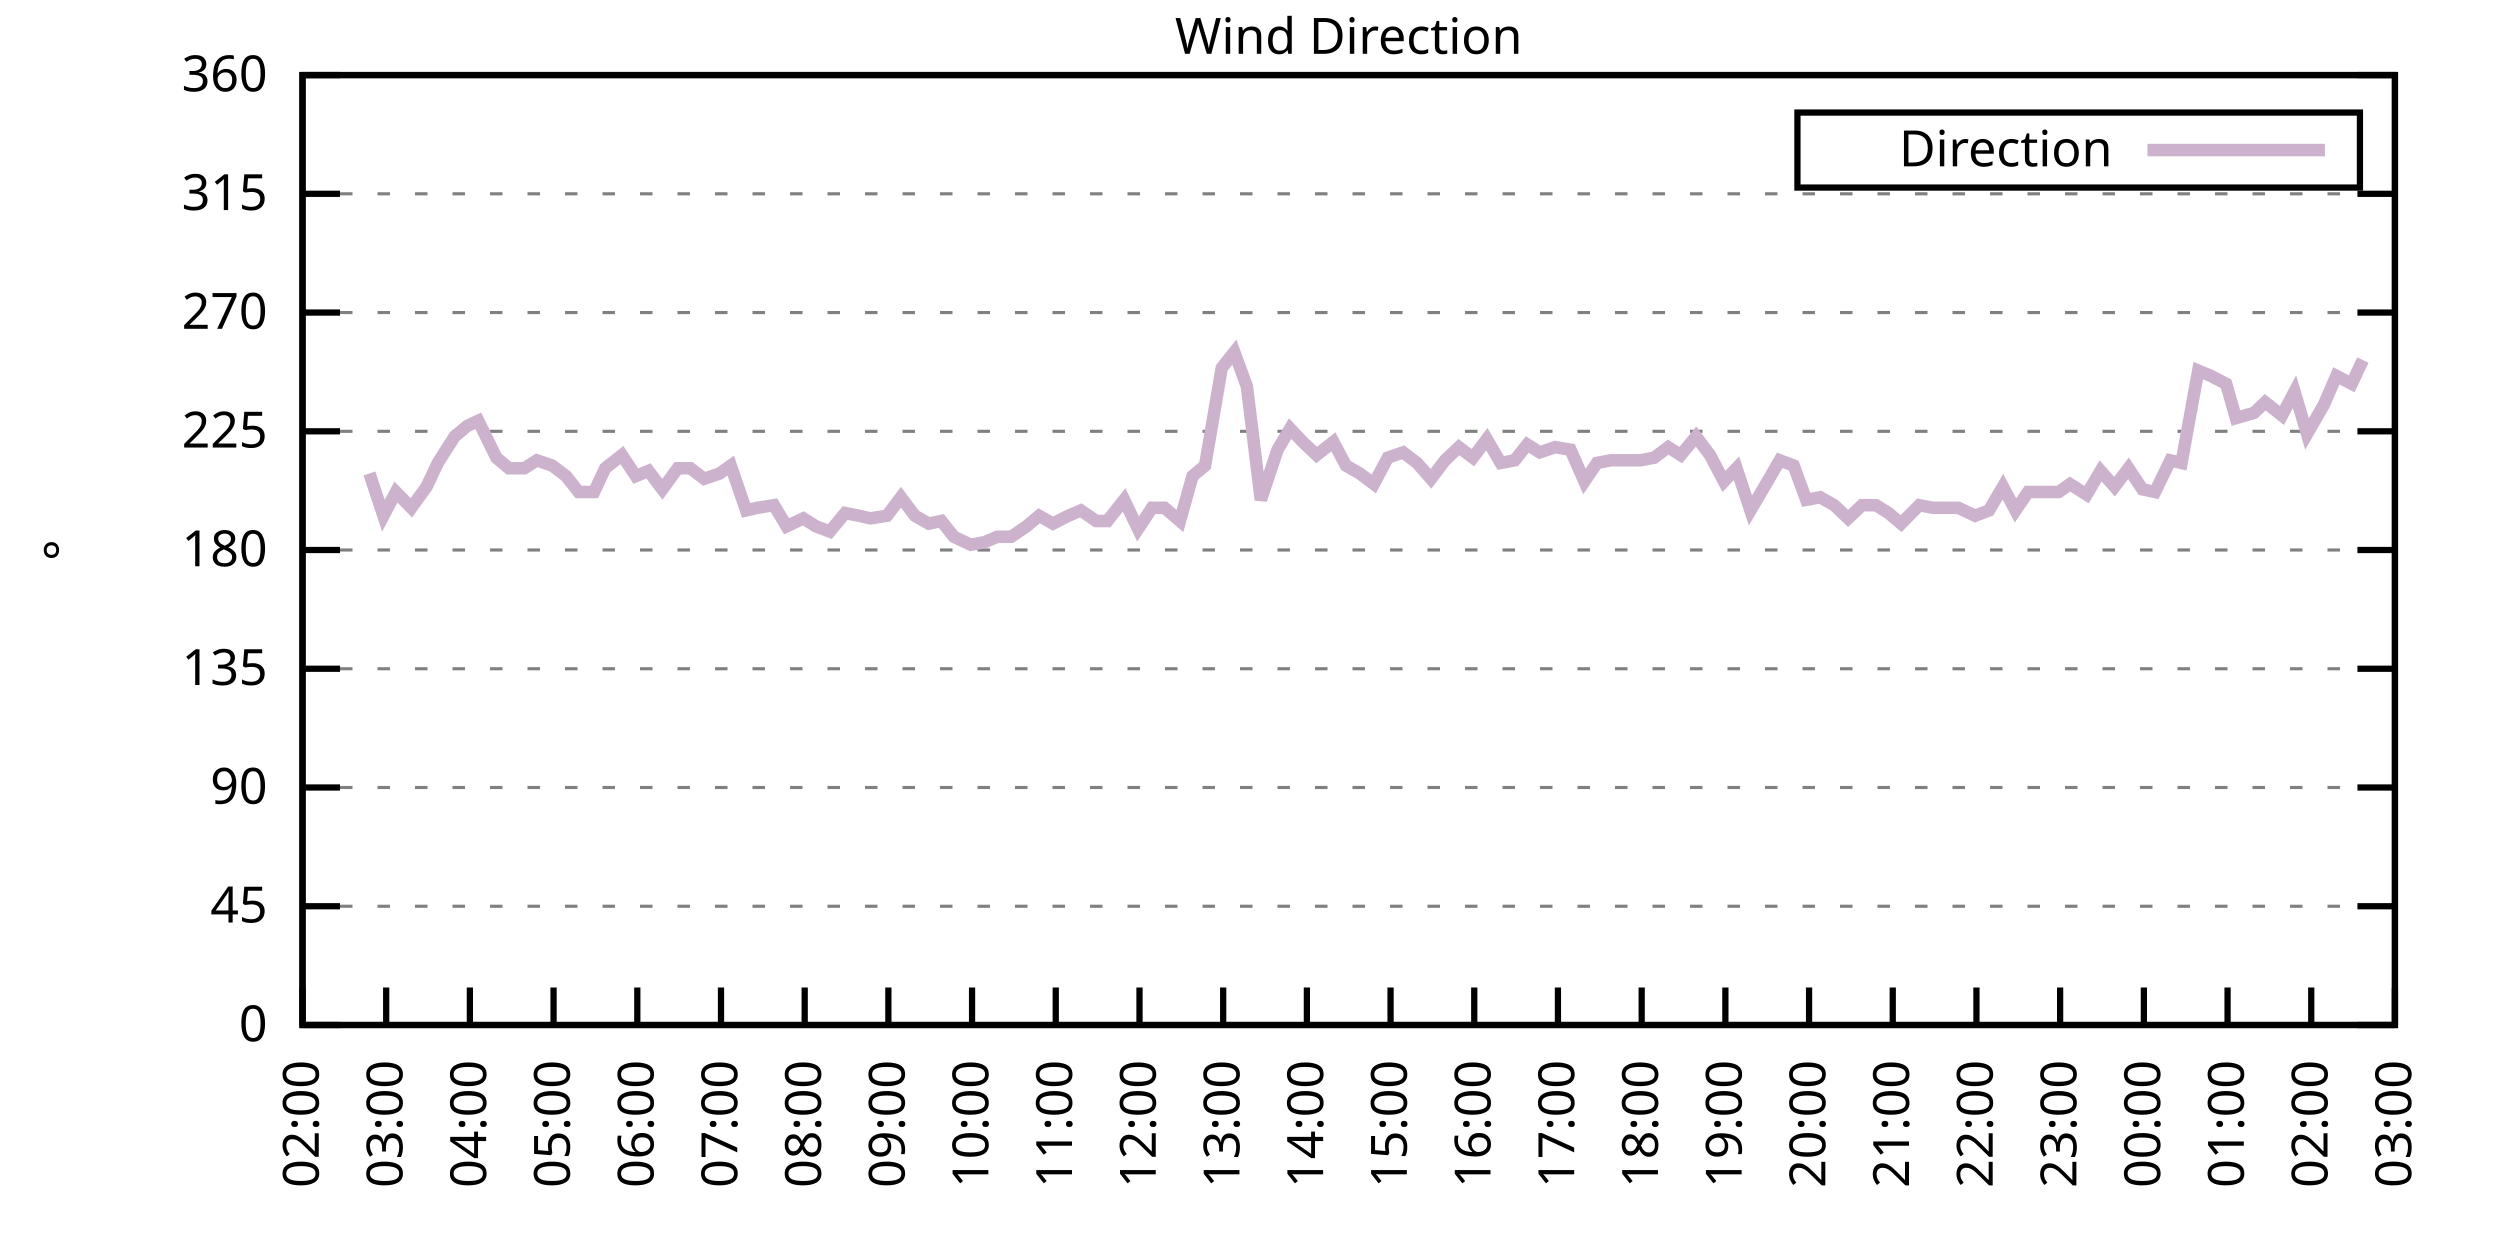
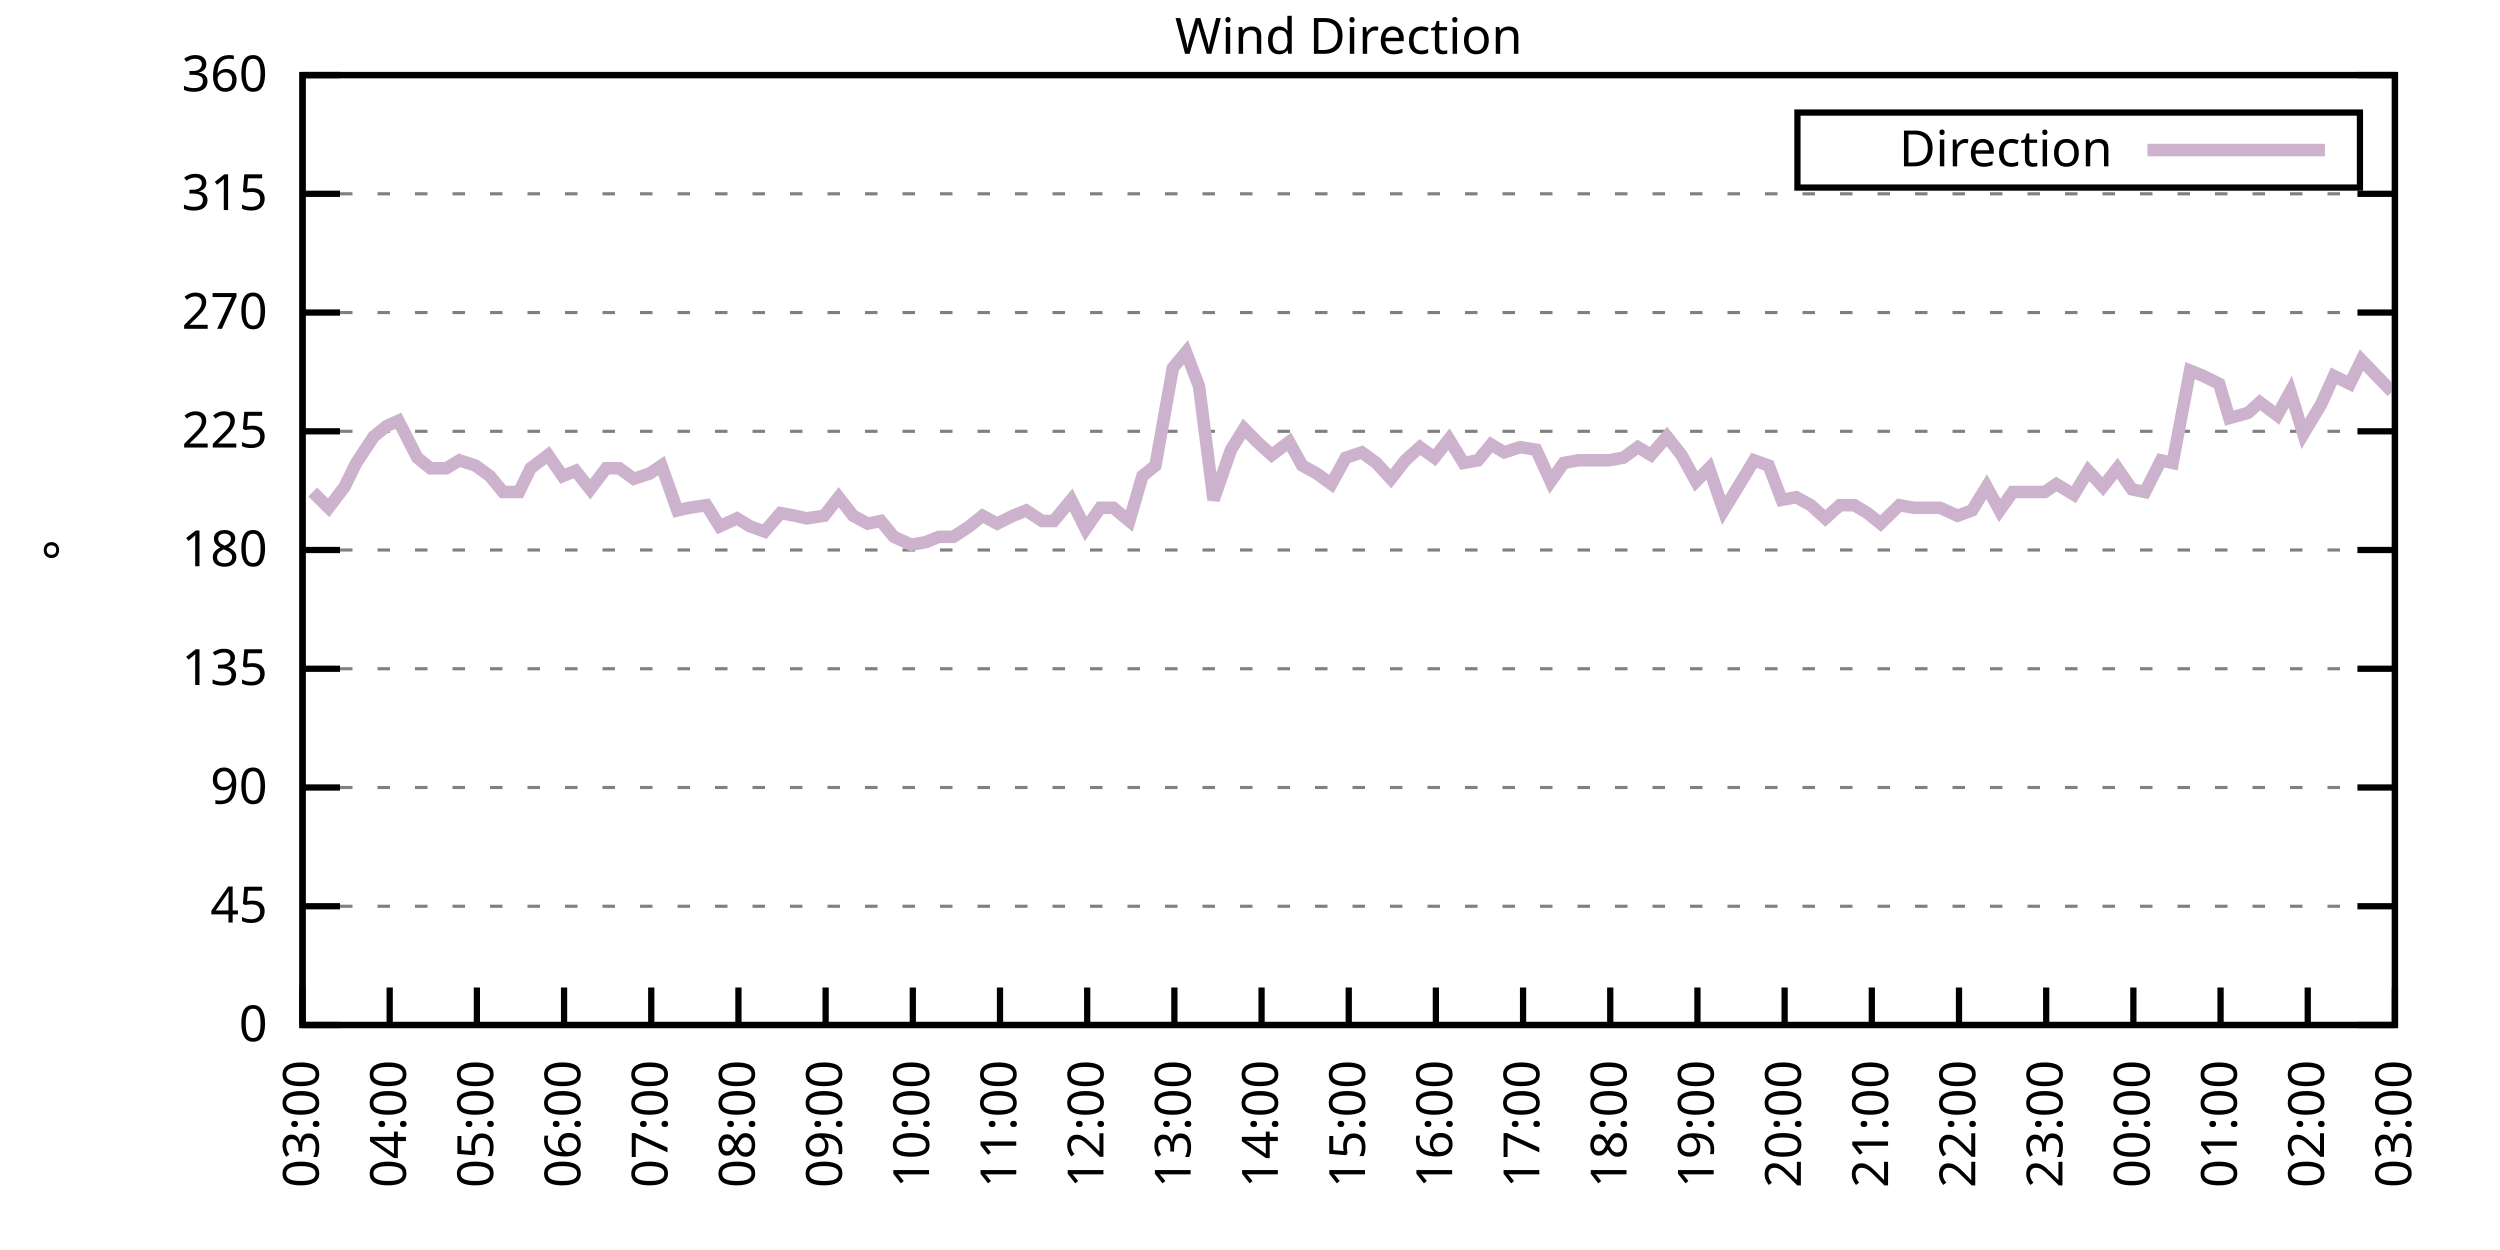
<svg xmlns="http://www.w3.org/2000/svg" xmlns:xlink="http://www.w3.org/1999/xlink" width="400" height="200" viewBox="0 0 400 200">
  <g id="gnuplot_canvas">
    <rect x="0" y="0" width="400" height="200" fill="none" />
    <defs>
      <circle id="gpDot" r="0.5" stroke-width="0.5" stroke="currentColor" />
      <path id="gpPt0" stroke-width="0.333" stroke="currentColor" d="M-1,0 h2 M0,-1 v2" />
      <path id="gpPt1" stroke-width="0.333" stroke="currentColor" d="M-1,-1 L1,1 M1,-1 L-1,1" />
      <path id="gpPt2" stroke-width="0.333" stroke="currentColor" d="M-1,0 L1,0 M0,-1 L0,1 M-1,-1 L1,1 M-1,1 L1,-1" />
      <rect id="gpPt3" stroke-width="0.333" stroke="currentColor" x="-1" y="-1" width="2" height="2" />
      <rect id="gpPt4" stroke-width="0.333" stroke="currentColor" fill="currentColor" x="-1" y="-1" width="2" height="2" />
      <circle id="gpPt5" stroke-width="0.333" stroke="currentColor" cx="0" cy="0" r="1" />
      <use xlink:href="#gpPt5" id="gpPt6" fill="currentColor" stroke="none" />
      <path id="gpPt7" stroke-width="0.333" stroke="currentColor" d="M0,-1.33 L-1.33,0.67 L1.33,0.67 z" />
      <use xlink:href="#gpPt7" id="gpPt8" fill="currentColor" stroke="none" />
      <use xlink:href="#gpPt7" id="gpPt9" stroke="currentColor" transform="rotate(180)" />
      <use xlink:href="#gpPt9" id="gpPt10" fill="currentColor" stroke="none" />
      <use xlink:href="#gpPt3" id="gpPt11" stroke="currentColor" transform="rotate(45)" />
      <use xlink:href="#gpPt11" id="gpPt12" fill="currentColor" stroke="none" />
      <path id="gpPt13" stroke-width="0.333" stroke="currentColor" d="M0,1.330 L1.265,0.411 L0.782,-1.067 L-0.782,-1.076 L-1.265,0.411 z" />
      <use xlink:href="#gpPt13" id="gpPt14" fill="currentColor" stroke="none" />
      <filter id="textbox" filterUnits="objectBoundingBox" x="0" y="0" height="1" width="1">
        <feFlood flood-color="white" flood-opacity="1" result="bgnd" />
        <feComposite in="SourceGraphic" in2="bgnd" operator="atop" />
      </filter>
      <filter id="greybox" filterUnits="objectBoundingBox" x="0" y="0" height="1" width="1">
        <feFlood flood-color="lightgrey" flood-opacity="1" result="grey" />
        <feComposite in="SourceGraphic" in2="grey" operator="atop" />
      </filter>
    </defs>
    <g fill="none" color="white" stroke="currentColor" stroke-width="1.00" stroke-linecap="butt" stroke-linejoin="miter">
</g>
    <g fill="none" color="black" stroke="currentColor" stroke-width="1.00" stroke-linecap="butt" stroke-linejoin="miter">
      <g stroke="none" shape-rendering="crispEdges">
        <polygon fill="rgb(255, 255, 255)" points="48.40,164.00 383.18,164.00 383.18,12.02 48.40,12.02 " />
      </g>
    </g>
    <g fill="none" color="black" stroke="currentColor" stroke-width="1.00" stroke-linecap="butt" stroke-linejoin="miter">
</g>
    <g fill="none" color="black" stroke="black" stroke-width="0.50" stroke-linecap="butt" stroke-linejoin="miter">
</g>
    <g fill="none" color="gray" stroke="currentColor" stroke-width="0.50" stroke-linecap="butt" stroke-linejoin="miter">
      <path stroke="gray" stroke-dasharray="2,4" class="gridline" d="M48.40,164.00 L383.19,164.00  " />
    </g>
    <g fill="none" color="gray" stroke="gray" stroke-width="1.00" stroke-linecap="butt" stroke-linejoin="miter">
</g>
    <g fill="none" color="black" stroke="currentColor" stroke-width="1.00" stroke-linecap="butt" stroke-linejoin="miter">
      <path stroke="black" d="M48.40,164.00 L54.40,164.00 M383.19,164.00 L377.19,164.00  " />
      <g transform="translate(42.80,166.60)" stroke="none" fill="black" font-family="Sans" font-size="8.00" text-anchor="end">
        <text>
          <tspan font-family="Sans"> 0</tspan>
        </text>
      </g>
    </g>
    <g fill="none" color="black" stroke="currentColor" stroke-width="1.00" stroke-linecap="butt" stroke-linejoin="miter">
</g>
    <g fill="none" color="black" stroke="black" stroke-width="0.50" stroke-linecap="butt" stroke-linejoin="miter">
</g>
    <g fill="none" color="gray" stroke="currentColor" stroke-width="0.50" stroke-linecap="butt" stroke-linejoin="miter">
      <path stroke="gray" stroke-dasharray="2,4" class="gridline" d="M48.40,145.00 L383.19,145.00  " />
    </g>
    <g fill="none" color="gray" stroke="gray" stroke-width="1.00" stroke-linecap="butt" stroke-linejoin="miter">
</g>
    <g fill="none" color="black" stroke="currentColor" stroke-width="1.00" stroke-linecap="butt" stroke-linejoin="miter">
      <path stroke="black" d="M48.40,145.00 L54.40,145.00 M383.19,145.00 L377.19,145.00  " />
      <g transform="translate(42.80,147.60)" stroke="none" fill="black" font-family="Sans" font-size="8.00" text-anchor="end">
        <text>
          <tspan font-family="Sans"> 45</tspan>
        </text>
      </g>
    </g>
    <g fill="none" color="black" stroke="currentColor" stroke-width="1.00" stroke-linecap="butt" stroke-linejoin="miter">
</g>
    <g fill="none" color="black" stroke="black" stroke-width="0.50" stroke-linecap="butt" stroke-linejoin="miter">
</g>
    <g fill="none" color="gray" stroke="currentColor" stroke-width="0.50" stroke-linecap="butt" stroke-linejoin="miter">
      <path stroke="gray" stroke-dasharray="2,4" class="gridline" d="M48.40,126.00 L383.19,126.00  " />
    </g>
    <g fill="none" color="gray" stroke="gray" stroke-width="1.00" stroke-linecap="butt" stroke-linejoin="miter">
</g>
    <g fill="none" color="black" stroke="currentColor" stroke-width="1.00" stroke-linecap="butt" stroke-linejoin="miter">
      <path stroke="black" d="M48.40,126.00 L54.40,126.00 M383.19,126.00 L377.19,126.00  " />
      <g transform="translate(42.80,128.60)" stroke="none" fill="black" font-family="Sans" font-size="8.00" text-anchor="end">
        <text>
          <tspan font-family="Sans"> 90</tspan>
        </text>
      </g>
    </g>
    <g fill="none" color="black" stroke="currentColor" stroke-width="1.00" stroke-linecap="butt" stroke-linejoin="miter">
</g>
    <g fill="none" color="black" stroke="black" stroke-width="0.50" stroke-linecap="butt" stroke-linejoin="miter">
</g>
    <g fill="none" color="gray" stroke="currentColor" stroke-width="0.50" stroke-linecap="butt" stroke-linejoin="miter">
      <path stroke="gray" stroke-dasharray="2,4" class="gridline" d="M48.40,107.00 L383.19,107.00  " />
    </g>
    <g fill="none" color="gray" stroke="gray" stroke-width="1.00" stroke-linecap="butt" stroke-linejoin="miter">
</g>
    <g fill="none" color="black" stroke="currentColor" stroke-width="1.00" stroke-linecap="butt" stroke-linejoin="miter">
      <path stroke="black" d="M48.40,107.00 L54.40,107.00 M383.19,107.00 L377.19,107.00  " />
      <g transform="translate(42.80,109.60)" stroke="none" fill="black" font-family="Sans" font-size="8.00" text-anchor="end">
        <text>
          <tspan font-family="Sans"> 135</tspan>
        </text>
      </g>
    </g>
    <g fill="none" color="black" stroke="currentColor" stroke-width="1.00" stroke-linecap="butt" stroke-linejoin="miter">
</g>
    <g fill="none" color="black" stroke="black" stroke-width="0.50" stroke-linecap="butt" stroke-linejoin="miter">
</g>
    <g fill="none" color="gray" stroke="currentColor" stroke-width="0.50" stroke-linecap="butt" stroke-linejoin="miter">
      <path stroke="gray" stroke-dasharray="2,4" class="gridline" d="M48.40,88.00 L383.19,88.00  " />
    </g>
    <g fill="none" color="gray" stroke="gray" stroke-width="1.00" stroke-linecap="butt" stroke-linejoin="miter">
</g>
    <g fill="none" color="black" stroke="currentColor" stroke-width="1.00" stroke-linecap="butt" stroke-linejoin="miter">
      <path stroke="black" d="M48.40,88.00 L54.40,88.00 M383.19,88.00 L377.19,88.00  " />
      <g transform="translate(42.80,90.60)" stroke="none" fill="black" font-family="Sans" font-size="8.00" text-anchor="end">
        <text>
          <tspan font-family="Sans"> 180</tspan>
        </text>
      </g>
    </g>
    <g fill="none" color="black" stroke="currentColor" stroke-width="1.00" stroke-linecap="butt" stroke-linejoin="miter">
</g>
    <g fill="none" color="black" stroke="black" stroke-width="0.50" stroke-linecap="butt" stroke-linejoin="miter">
</g>
    <g fill="none" color="gray" stroke="currentColor" stroke-width="0.50" stroke-linecap="butt" stroke-linejoin="miter">
      <path stroke="gray" stroke-dasharray="2,4" class="gridline" d="M48.40,69.01 L383.19,69.01  " />
    </g>
    <g fill="none" color="gray" stroke="gray" stroke-width="1.00" stroke-linecap="butt" stroke-linejoin="miter">
</g>
    <g fill="none" color="black" stroke="currentColor" stroke-width="1.00" stroke-linecap="butt" stroke-linejoin="miter">
      <path stroke="black" d="M48.40,69.01 L54.40,69.01 M383.19,69.01 L377.19,69.01  " />
      <g transform="translate(42.80,71.61)" stroke="none" fill="black" font-family="Sans" font-size="8.00" text-anchor="end">
        <text>
          <tspan font-family="Sans"> 225</tspan>
        </text>
      </g>
    </g>
    <g fill="none" color="black" stroke="currentColor" stroke-width="1.00" stroke-linecap="butt" stroke-linejoin="miter">
</g>
    <g fill="none" color="black" stroke="black" stroke-width="0.50" stroke-linecap="butt" stroke-linejoin="miter">
</g>
    <g fill="none" color="gray" stroke="currentColor" stroke-width="0.50" stroke-linecap="butt" stroke-linejoin="miter">
      <path stroke="gray" stroke-dasharray="2,4" class="gridline" d="M48.40,50.01 L383.19,50.01  " />
    </g>
    <g fill="none" color="gray" stroke="gray" stroke-width="1.00" stroke-linecap="butt" stroke-linejoin="miter">
</g>
    <g fill="none" color="black" stroke="currentColor" stroke-width="1.00" stroke-linecap="butt" stroke-linejoin="miter">
      <path stroke="black" d="M48.40,50.01 L54.40,50.01 M383.19,50.01 L377.19,50.01  " />
      <g transform="translate(42.80,52.61)" stroke="none" fill="black" font-family="Sans" font-size="8.00" text-anchor="end">
        <text>
          <tspan font-family="Sans"> 270</tspan>
        </text>
      </g>
    </g>
    <g fill="none" color="black" stroke="currentColor" stroke-width="1.00" stroke-linecap="butt" stroke-linejoin="miter">
</g>
    <g fill="none" color="black" stroke="black" stroke-width="0.50" stroke-linecap="butt" stroke-linejoin="miter">
</g>
    <g fill="none" color="gray" stroke="currentColor" stroke-width="0.50" stroke-linecap="butt" stroke-linejoin="miter">
      <path stroke="gray" stroke-dasharray="2,4" class="gridline" d="M48.40,31.01 L383.19,31.01  " />
    </g>
    <g fill="none" color="gray" stroke="gray" stroke-width="1.00" stroke-linecap="butt" stroke-linejoin="miter">
</g>
    <g fill="none" color="black" stroke="currentColor" stroke-width="1.00" stroke-linecap="butt" stroke-linejoin="miter">
      <path stroke="black" d="M48.40,31.01 L54.40,31.01 M383.19,31.01 L377.19,31.01  " />
      <g transform="translate(42.80,33.61)" stroke="none" fill="black" font-family="Sans" font-size="8.00" text-anchor="end">
        <text>
          <tspan font-family="Sans"> 315</tspan>
        </text>
      </g>
    </g>
    <g fill="none" color="black" stroke="currentColor" stroke-width="1.00" stroke-linecap="butt" stroke-linejoin="miter">
</g>
    <g fill="none" color="black" stroke="black" stroke-width="0.50" stroke-linecap="butt" stroke-linejoin="miter">
</g>
    <g fill="none" color="gray" stroke="currentColor" stroke-width="0.50" stroke-linecap="butt" stroke-linejoin="miter">
      <path stroke="gray" stroke-dasharray="2,4" class="gridline" d="M48.40,12.01 L383.19,12.01  " />
    </g>
    <g fill="none" color="gray" stroke="gray" stroke-width="1.00" stroke-linecap="butt" stroke-linejoin="miter">
</g>
    <g fill="none" color="black" stroke="currentColor" stroke-width="1.00" stroke-linecap="butt" stroke-linejoin="miter">
      <path stroke="black" d="M48.40,12.01 L54.40,12.01 M383.19,12.01 L377.19,12.01  " />
      <g transform="translate(42.80,14.61)" stroke="none" fill="black" font-family="Sans" font-size="8.00" text-anchor="end">
        <text>
          <tspan font-family="Sans"> 360</tspan>
        </text>
      </g>
    </g>
    <g fill="none" color="black" stroke="currentColor" stroke-width="1.00" stroke-linecap="butt" stroke-linejoin="miter">
      <path stroke="black" d="M48.40,164.00 L48.40,158.00  " />
      <g transform="translate(51.00,169.60) rotate(270.00)" stroke="none" fill="black" font-family="Sans" font-size="8.00" text-anchor="end">
        <text>
-           <tspan font-family="Sans">02:00</tspan>
-         </text>
-       </g>
-     </g>
-     <g fill="none" color="black" stroke="currentColor" stroke-width="1.00" stroke-linecap="butt" stroke-linejoin="miter">
-       <path stroke="black" d="M61.79,164.00 L61.79,158.00  " />
-       <g transform="translate(64.39,169.60) rotate(270.00)" stroke="none" fill="black" font-family="Sans" font-size="8.00" text-anchor="end">
-         <text>
          <tspan font-family="Sans">03:00</tspan>
        </text>
      </g>
    </g>
    <g fill="none" color="black" stroke="currentColor" stroke-width="1.00" stroke-linecap="butt" stroke-linejoin="miter">
-       <path stroke="black" d="M75.18,164.00 L75.18,158.00  " />
-       <g transform="translate(77.78,169.60) rotate(270.00)" stroke="none" fill="black" font-family="Sans" font-size="8.00" text-anchor="end">
+       <path stroke="black" d="M62.35,164.00 L62.35,158.00  " />
+       <g transform="translate(64.95,169.60) rotate(270.00)" stroke="none" fill="black" font-family="Sans" font-size="8.00" text-anchor="end">
        <text>
          <tspan font-family="Sans">04:00</tspan>
        </text>
      </g>
    </g>
    <g fill="none" color="black" stroke="currentColor" stroke-width="1.00" stroke-linecap="butt" stroke-linejoin="miter">
-       <path stroke="black" d="M88.57,164.00 L88.57,158.00  " />
-       <g transform="translate(91.17,169.60) rotate(270.00)" stroke="none" fill="black" font-family="Sans" font-size="8.00" text-anchor="end">
+       <path stroke="black" d="M76.30,164.00 L76.30,158.00  " />
+       <g transform="translate(78.90,169.60) rotate(270.00)" stroke="none" fill="black" font-family="Sans" font-size="8.00" text-anchor="end">
        <text>
          <tspan font-family="Sans">05:00</tspan>
        </text>
      </g>
    </g>
    <g fill="none" color="black" stroke="currentColor" stroke-width="1.00" stroke-linecap="butt" stroke-linejoin="miter">
-       <path stroke="black" d="M101.97,164.00 L101.97,158.00  " />
-       <g transform="translate(104.57,169.60) rotate(270.00)" stroke="none" fill="black" font-family="Sans" font-size="8.00" text-anchor="end">
+       <path stroke="black" d="M90.25,164.00 L90.25,158.00  " />
+       <g transform="translate(92.85,169.60) rotate(270.00)" stroke="none" fill="black" font-family="Sans" font-size="8.00" text-anchor="end">
        <text>
          <tspan font-family="Sans">06:00</tspan>
        </text>
      </g>
    </g>
    <g fill="none" color="black" stroke="currentColor" stroke-width="1.00" stroke-linecap="butt" stroke-linejoin="miter">
-       <path stroke="black" d="M115.36,164.00 L115.36,158.00  " />
-       <g transform="translate(117.96,169.60) rotate(270.00)" stroke="none" fill="black" font-family="Sans" font-size="8.00" text-anchor="end">
+       <path stroke="black" d="M104.20,164.00 L104.20,158.00  " />
+       <g transform="translate(106.80,169.60) rotate(270.00)" stroke="none" fill="black" font-family="Sans" font-size="8.00" text-anchor="end">
        <text>
          <tspan font-family="Sans">07:00</tspan>
        </text>
      </g>
    </g>
    <g fill="none" color="black" stroke="currentColor" stroke-width="1.00" stroke-linecap="butt" stroke-linejoin="miter">
-       <path stroke="black" d="M128.75,164.00 L128.75,158.00  " />
-       <g transform="translate(131.35,169.60) rotate(270.00)" stroke="none" fill="black" font-family="Sans" font-size="8.00" text-anchor="end">
+       <path stroke="black" d="M118.15,164.00 L118.15,158.00  " />
+       <g transform="translate(120.75,169.60) rotate(270.00)" stroke="none" fill="black" font-family="Sans" font-size="8.00" text-anchor="end">
        <text>
          <tspan font-family="Sans">08:00</tspan>
        </text>
      </g>
    </g>
    <g fill="none" color="black" stroke="currentColor" stroke-width="1.00" stroke-linecap="butt" stroke-linejoin="miter">
-       <path stroke="black" d="M142.14,164.00 L142.14,158.00  " />
-       <g transform="translate(144.74,169.60) rotate(270.00)" stroke="none" fill="black" font-family="Sans" font-size="8.00" text-anchor="end">
+       <path stroke="black" d="M132.10,164.00 L132.10,158.00  " />
+       <g transform="translate(134.70,169.60) rotate(270.00)" stroke="none" fill="black" font-family="Sans" font-size="8.00" text-anchor="end">
        <text>
          <tspan font-family="Sans">09:00</tspan>
        </text>
      </g>
    </g>
    <g fill="none" color="black" stroke="currentColor" stroke-width="1.00" stroke-linecap="butt" stroke-linejoin="miter">
-       <path stroke="black" d="M155.53,164.00 L155.53,158.00  " />
-       <g transform="translate(158.13,169.60) rotate(270.00)" stroke="none" fill="black" font-family="Sans" font-size="8.00" text-anchor="end">
+       <path stroke="black" d="M146.05,164.00 L146.05,158.00  " />
+       <g transform="translate(148.65,169.60) rotate(270.00)" stroke="none" fill="black" font-family="Sans" font-size="8.00" text-anchor="end">
        <text>
          <tspan font-family="Sans">10:00</tspan>
        </text>
      </g>
    </g>
    <g fill="none" color="black" stroke="currentColor" stroke-width="1.00" stroke-linecap="butt" stroke-linejoin="miter">
-       <path stroke="black" d="M168.92,164.00 L168.92,158.00  " />
-       <g transform="translate(171.52,169.60) rotate(270.00)" stroke="none" fill="black" font-family="Sans" font-size="8.00" text-anchor="end">
+       <path stroke="black" d="M160.00,164.00 L160.00,158.00  " />
+       <g transform="translate(162.60,169.60) rotate(270.00)" stroke="none" fill="black" font-family="Sans" font-size="8.00" text-anchor="end">
        <text>
          <tspan font-family="Sans">11:00</tspan>
        </text>
      </g>
    </g>
    <g fill="none" color="black" stroke="currentColor" stroke-width="1.00" stroke-linecap="butt" stroke-linejoin="miter">
-       <path stroke="black" d="M182.32,164.00 L182.32,158.00  " />
-       <g transform="translate(184.92,169.60) rotate(270.00)" stroke="none" fill="black" font-family="Sans" font-size="8.00" text-anchor="end">
+       <path stroke="black" d="M173.95,164.00 L173.95,158.00  " />
+       <g transform="translate(176.55,169.60) rotate(270.00)" stroke="none" fill="black" font-family="Sans" font-size="8.00" text-anchor="end">
        <text>
          <tspan font-family="Sans">12:00</tspan>
        </text>
      </g>
    </g>
    <g fill="none" color="black" stroke="currentColor" stroke-width="1.00" stroke-linecap="butt" stroke-linejoin="miter">
-       <path stroke="black" d="M195.71,164.00 L195.71,158.00  " />
-       <g transform="translate(198.31,169.60) rotate(270.00)" stroke="none" fill="black" font-family="Sans" font-size="8.00" text-anchor="end">
+       <path stroke="black" d="M187.90,164.00 L187.90,158.00  " />
+       <g transform="translate(190.50,169.60) rotate(270.00)" stroke="none" fill="black" font-family="Sans" font-size="8.00" text-anchor="end">
        <text>
          <tspan font-family="Sans">13:00</tspan>
        </text>
      </g>
    </g>
    <g fill="none" color="black" stroke="currentColor" stroke-width="1.00" stroke-linecap="butt" stroke-linejoin="miter">
-       <path stroke="black" d="M209.10,164.00 L209.10,158.00  " />
-       <g transform="translate(211.70,169.60) rotate(270.00)" stroke="none" fill="black" font-family="Sans" font-size="8.00" text-anchor="end">
+       <path stroke="black" d="M201.85,164.00 L201.85,158.00  " />
+       <g transform="translate(204.45,169.60) rotate(270.00)" stroke="none" fill="black" font-family="Sans" font-size="8.00" text-anchor="end">
        <text>
          <tspan font-family="Sans">14:00</tspan>
        </text>
      </g>
    </g>
    <g fill="none" color="black" stroke="currentColor" stroke-width="1.00" stroke-linecap="butt" stroke-linejoin="miter">
-       <path stroke="black" d="M222.49,164.00 L222.49,158.00  " />
-       <g transform="translate(225.09,169.60) rotate(270.00)" stroke="none" fill="black" font-family="Sans" font-size="8.00" text-anchor="end">
+       <path stroke="black" d="M215.80,164.00 L215.80,158.00  " />
+       <g transform="translate(218.40,169.60) rotate(270.00)" stroke="none" fill="black" font-family="Sans" font-size="8.00" text-anchor="end">
        <text>
          <tspan font-family="Sans">15:00</tspan>
        </text>
      </g>
    </g>
    <g fill="none" color="black" stroke="currentColor" stroke-width="1.00" stroke-linecap="butt" stroke-linejoin="miter">
-       <path stroke="black" d="M235.88,164.00 L235.88,158.00  " />
-       <g transform="translate(238.48,169.60) rotate(270.00)" stroke="none" fill="black" font-family="Sans" font-size="8.00" text-anchor="end">
+       <path stroke="black" d="M229.74,164.00 L229.74,158.00  " />
+       <g transform="translate(232.34,169.60) rotate(270.00)" stroke="none" fill="black" font-family="Sans" font-size="8.00" text-anchor="end">
        <text>
          <tspan font-family="Sans">16:00</tspan>
        </text>
      </g>
    </g>
    <g fill="none" color="black" stroke="currentColor" stroke-width="1.00" stroke-linecap="butt" stroke-linejoin="miter">
-       <path stroke="black" d="M249.27,164.00 L249.27,158.00  " />
-       <g transform="translate(251.87,169.60) rotate(270.00)" stroke="none" fill="black" font-family="Sans" font-size="8.00" text-anchor="end">
+       <path stroke="black" d="M243.69,164.00 L243.69,158.00  " />
+       <g transform="translate(246.29,169.60) rotate(270.00)" stroke="none" fill="black" font-family="Sans" font-size="8.00" text-anchor="end">
        <text>
          <tspan font-family="Sans">17:00</tspan>
        </text>
      </g>
    </g>
    <g fill="none" color="black" stroke="currentColor" stroke-width="1.00" stroke-linecap="butt" stroke-linejoin="miter">
-       <path stroke="black" d="M262.67,164.00 L262.67,158.00  " />
-       <g transform="translate(265.27,169.60) rotate(270.00)" stroke="none" fill="black" font-family="Sans" font-size="8.00" text-anchor="end">
+       <path stroke="black" d="M257.64,164.00 L257.64,158.00  " />
+       <g transform="translate(260.24,169.60) rotate(270.00)" stroke="none" fill="black" font-family="Sans" font-size="8.00" text-anchor="end">
        <text>
          <tspan font-family="Sans">18:00</tspan>
        </text>
      </g>
    </g>
    <g fill="none" color="black" stroke="currentColor" stroke-width="1.00" stroke-linecap="butt" stroke-linejoin="miter">
-       <path stroke="black" d="M276.06,164.00 L276.06,158.00  " />
-       <g transform="translate(278.66,169.60) rotate(270.00)" stroke="none" fill="black" font-family="Sans" font-size="8.00" text-anchor="end">
+       <path stroke="black" d="M271.59,164.00 L271.59,158.00  " />
+       <g transform="translate(274.19,169.60) rotate(270.00)" stroke="none" fill="black" font-family="Sans" font-size="8.00" text-anchor="end">
        <text>
          <tspan font-family="Sans">19:00</tspan>
        </text>
      </g>
    </g>
    <g fill="none" color="black" stroke="currentColor" stroke-width="1.00" stroke-linecap="butt" stroke-linejoin="miter">
-       <path stroke="black" d="M289.45,164.00 L289.45,158.00  " />
-       <g transform="translate(292.05,169.60) rotate(270.00)" stroke="none" fill="black" font-family="Sans" font-size="8.00" text-anchor="end">
+       <path stroke="black" d="M285.54,164.00 L285.54,158.00  " />
+       <g transform="translate(288.14,169.60) rotate(270.00)" stroke="none" fill="black" font-family="Sans" font-size="8.00" text-anchor="end">
        <text>
          <tspan font-family="Sans">20:00</tspan>
        </text>
      </g>
    </g>
    <g fill="none" color="black" stroke="currentColor" stroke-width="1.00" stroke-linecap="butt" stroke-linejoin="miter">
-       <path stroke="black" d="M302.84,164.00 L302.84,158.00  " />
-       <g transform="translate(305.44,169.60) rotate(270.00)" stroke="none" fill="black" font-family="Sans" font-size="8.00" text-anchor="end">
+       <path stroke="black" d="M299.49,164.00 L299.49,158.00  " />
+       <g transform="translate(302.09,169.60) rotate(270.00)" stroke="none" fill="black" font-family="Sans" font-size="8.00" text-anchor="end">
        <text>
          <tspan font-family="Sans">21:00</tspan>
        </text>
      </g>
    </g>
    <g fill="none" color="black" stroke="currentColor" stroke-width="1.00" stroke-linecap="butt" stroke-linejoin="miter">
-       <path stroke="black" d="M316.23,164.00 L316.23,158.00  " />
-       <g transform="translate(318.83,169.60) rotate(270.00)" stroke="none" fill="black" font-family="Sans" font-size="8.00" text-anchor="end">
+       <path stroke="black" d="M313.44,164.00 L313.44,158.00  " />
+       <g transform="translate(316.04,169.60) rotate(270.00)" stroke="none" fill="black" font-family="Sans" font-size="8.00" text-anchor="end">
        <text>
          <tspan font-family="Sans">22:00</tspan>
        </text>
      </g>
    </g>
    <g fill="none" color="black" stroke="currentColor" stroke-width="1.00" stroke-linecap="butt" stroke-linejoin="miter">
-       <path stroke="black" d="M329.62,164.00 L329.62,158.00  " />
-       <g transform="translate(332.22,169.60) rotate(270.00)" stroke="none" fill="black" font-family="Sans" font-size="8.00" text-anchor="end">
+       <path stroke="black" d="M327.39,164.00 L327.39,158.00  " />
+       <g transform="translate(329.99,169.60) rotate(270.00)" stroke="none" fill="black" font-family="Sans" font-size="8.00" text-anchor="end">
        <text>
          <tspan font-family="Sans">23:00</tspan>
        </text>
      </g>
    </g>
    <g fill="none" color="black" stroke="currentColor" stroke-width="1.00" stroke-linecap="butt" stroke-linejoin="miter">
-       <path stroke="black" d="M343.02,164.00 L343.02,158.00  " />
-       <g transform="translate(345.62,169.60) rotate(270.00)" stroke="none" fill="black" font-family="Sans" font-size="8.00" text-anchor="end">
+       <path stroke="black" d="M341.34,164.00 L341.34,158.00  " />
+       <g transform="translate(343.94,169.60) rotate(270.00)" stroke="none" fill="black" font-family="Sans" font-size="8.00" text-anchor="end">
        <text>
          <tspan font-family="Sans">00:00</tspan>
        </text>
      </g>
    </g>
    <g fill="none" color="black" stroke="currentColor" stroke-width="1.00" stroke-linecap="butt" stroke-linejoin="miter">
-       <path stroke="black" d="M356.41,164.00 L356.41,158.00  " />
-       <g transform="translate(359.01,169.60) rotate(270.00)" stroke="none" fill="black" font-family="Sans" font-size="8.00" text-anchor="end">
+       <path stroke="black" d="M355.29,164.00 L355.29,158.00  " />
+       <g transform="translate(357.89,169.60) rotate(270.00)" stroke="none" fill="black" font-family="Sans" font-size="8.00" text-anchor="end">
        <text>
          <tspan font-family="Sans">01:00</tspan>
        </text>
      </g>
    </g>
    <g fill="none" color="black" stroke="currentColor" stroke-width="1.00" stroke-linecap="butt" stroke-linejoin="miter">
-       <path stroke="black" d="M369.80,164.00 L369.80,158.00  " />
-       <g transform="translate(372.40,169.60) rotate(270.00)" stroke="none" fill="black" font-family="Sans" font-size="8.00" text-anchor="end">
+       <path stroke="black" d="M369.24,164.00 L369.24,158.00  " />
+       <g transform="translate(371.84,169.60) rotate(270.00)" stroke="none" fill="black" font-family="Sans" font-size="8.00" text-anchor="end">
        <text>
          <tspan font-family="Sans">02:00</tspan>
        </text>
      </g>
    </g>
    <g fill="none" color="black" stroke="currentColor" stroke-width="1.00" stroke-linecap="butt" stroke-linejoin="miter">
      <path stroke="black" d="M383.19,164.00 L383.19,158.00  " />
      <g transform="translate(385.79,169.60) rotate(270.00)" stroke="none" fill="black" font-family="Sans" font-size="8.00" text-anchor="end">
        <text>
          <tspan font-family="Sans">03:00</tspan>
        </text>
      </g>
    </g>
    <g fill="none" color="black" stroke="currentColor" stroke-width="1.00" stroke-linecap="butt" stroke-linejoin="miter">
</g>
    <g fill="none" color="black" stroke="currentColor" stroke-width="1.00" stroke-linecap="butt" stroke-linejoin="miter">
      <path stroke="black" d="M48.40,12.01 L48.40,164.00 L383.19,164.00 L383.19,12.01 L48.40,12.01 Z  " />
    </g>
    <g fill="none" color="black" stroke="currentColor" stroke-width="1.00" stroke-linecap="butt" stroke-linejoin="miter">
</g>
    <g fill="none" color="black" stroke="currentColor" stroke-width="1.00" stroke-linecap="butt" stroke-linejoin="miter">
      <path stroke="black" d="M287.59,30.01 L287.59,18.01 L377.59,18.01 L377.59,30.01 L287.59,30.01 Z  " />
    </g>
    <g id="Wind_direction_plot_1">
      <g fill="none" color="white" stroke="black" stroke-width="2.00" stroke-linecap="butt" stroke-linejoin="miter">
</g>
      <g fill="none" color="black" stroke="currentColor" stroke-width="2.00" stroke-linecap="butt" stroke-linejoin="miter">
        <g transform="translate(337.99,26.61)" stroke="none" fill="black" font-family="Sans" font-size="8.00" text-anchor="end">
          <text>
            <tspan font-family="Sans">Direction</tspan>
          </text>
        </g>
      </g>
      <g fill="none" color="black" stroke="currentColor" stroke-width="2.00" stroke-linecap="butt" stroke-linejoin="miter">
-         <path stroke="rgb(204, 178, 204)" d="M343.59,24.01 L371.99,24.01 M59.11,75.76 L61.35,82.52 L63.35,78.72 L65.81,81.25 L68.26,77.87 L70.05,74.07   L72.73,69.85 L74.74,68.16 L76.52,67.32 L79.42,73.23 L81.43,74.92 L83.89,74.92 L85.90,73.65 L88.35,74.49   L90.58,76.18 L92.59,78.72 L95.05,78.72 L96.83,74.92 L99.51,72.81 L101.74,76.18 L103.75,75.34 L105.98,78.29   L108.44,74.92 L110.45,74.92 L112.68,76.61 L115.13,75.76 L116.92,74.49 L119.38,81.67 L121.16,81.25 L123.84,80.83   L125.85,84.21 L128.53,82.94 L130.54,84.21 L132.77,85.05 L135.22,82.09 L137.45,82.52 L139.24,82.94 L141.92,82.52   L144.15,79.56 L146.38,82.52 L148.61,83.78 L150.62,83.36 L152.63,85.89 L155.31,87.16 L157.54,86.74 L159.55,85.89   L161.78,85.89 L164.24,84.21 L166.25,82.52 L168.48,83.78 L170.93,82.52 L172.94,81.67 L175.40,83.36 L177.18,83.36   L179.86,79.98 L182.09,84.63 L184.32,81.25 L186.33,81.25 L188.79,83.36 L190.80,76.18 L192.81,74.49 L195.48,58.87   L197.49,56.34 L199.50,61.83 L201.73,79.98 L204.41,71.96 L206.42,68.58 L208.43,70.70 L210.66,72.81 L213.34,70.70   L215.35,74.49 L217.58,75.76 L219.81,77.45 L222.04,73.23 L224.50,72.38 L226.73,74.07 L228.96,76.61 L231.20,73.65   L233.43,71.54 L235.66,73.23 L237.89,70.27 L240.12,74.07 L242.36,73.65 L244.36,71.12 L246.37,72.38 L248.83,71.54   L251.28,71.96 L253.51,77.03 L255.52,74.07 L257.76,73.65 L259.76,73.65 L262.44,73.65 L264.67,73.23 L266.91,71.54   L268.92,72.81 L271.37,69.85 L273.60,72.81 L275.83,77.03 L277.84,74.92 L280.07,81.67 L282.31,77.87 L284.76,73.65   L286.99,74.49 L289.00,79.98 L291.23,79.56 L293.47,80.83 L295.70,82.94 L297.93,80.83 L300.16,80.83 L302.17,82.09   L304.18,83.78 L307.08,80.83 L309.31,81.25 L311.32,81.25 L313.33,81.25 L316.01,82.52 L318.24,81.67 L320.47,77.87   L322.48,81.67 L324.49,78.72 L327.17,78.72 L329.40,78.72 L331.19,77.45 L333.86,79.14 L336.10,75.34 L338.33,77.87   L340.56,74.92 L342.79,78.29 L344.80,78.72 L347.26,73.65 L349.04,74.07 L351.72,59.30 L353.73,60.14 L356.18,61.41   L357.75,66.90 L360.65,66.05 L362.43,64.36 L365.11,66.47 L367.12,62.67 L369.13,69.43 L371.81,64.78 L373.82,60.14   L376.27,61.41 L378.06,57.61  " />
+         <path stroke="rgb(204, 178, 204)" d="M343.59,24.01 L371.99,24.01 M50.03,78.72 L52.58,81.25 L55.14,77.87 L57.00,74.07 L59.79,69.85 L61.88,68.16   L63.74,67.32 L66.77,73.23 L68.86,74.92 L71.42,74.92 L73.51,73.65 L76.07,74.49 L78.39,76.18 L80.48,78.72   L83.04,78.72 L84.90,74.92 L87.69,72.81 L90.02,76.18 L92.11,75.34 L94.43,78.29 L96.99,74.92 L99.08,74.92   L101.41,76.61 L103.97,75.76 L105.83,74.49 L108.38,81.67 L110.24,81.25 L113.03,80.83 L115.13,84.21 L117.92,82.94   L120.01,84.21 L122.33,85.05 L124.89,82.09 L127.22,82.52 L129.08,82.94 L131.87,82.52 L134.19,79.56 L136.51,82.52   L138.84,83.78 L140.93,83.36 L143.02,85.89 L145.81,87.16 L148.14,86.74 L150.23,85.89 L152.56,85.89 L155.11,84.21   L157.21,82.52 L159.53,83.78 L162.09,82.52 L164.18,81.67 L166.74,83.36 L168.60,83.36 L171.39,79.98 L173.71,84.63   L176.04,81.25 L178.13,81.25 L180.69,83.36 L182.78,76.18 L184.87,74.49 L187.66,58.87 L189.76,56.34 L191.85,61.83   L194.17,79.98 L196.96,71.96 L199.06,68.58 L201.15,70.70 L203.47,72.81 L206.26,70.70 L208.36,74.49 L210.68,75.76   L213.01,77.45 L215.33,73.23 L217.89,72.38 L220.21,74.07 L222.54,76.61 L224.86,73.65 L227.19,71.54 L229.51,73.23   L231.84,70.27 L234.16,74.07 L236.49,73.65 L238.58,71.12 L240.67,72.38 L243.23,71.54 L245.79,71.96 L248.11,77.03   L250.20,74.07 L252.53,73.65 L254.62,73.65 L257.41,73.65 L259.74,73.23 L262.06,71.54 L264.15,72.81 L266.71,69.85   L269.04,72.81 L271.36,77.03 L273.45,74.92 L275.78,81.67 L278.10,77.87 L280.66,73.65 L282.99,74.49 L285.08,79.98   L287.40,79.56 L289.73,80.83 L292.05,82.94 L294.38,80.83 L296.70,80.83 L298.80,82.09 L300.89,83.78 L303.91,80.83   L306.23,81.25 L308.33,81.25 L310.42,81.25 L313.21,82.52 L315.53,81.67 L317.86,77.87 L319.95,81.67 L322.04,78.72   L324.83,78.72 L327.16,78.72 L329.02,77.45 L331.81,79.14 L334.13,75.34 L336.46,77.87 L338.78,74.92 L341.11,78.29   L343.20,78.72 L345.76,73.65 L347.62,74.07 L350.41,59.30 L352.50,60.14 L355.06,61.41 L356.69,66.90 L359.71,66.05   L361.57,64.36 L364.36,66.47 L366.45,62.67 L368.54,69.43 L371.33,64.78 L373.43,60.14 L375.98,61.41 L377.84,57.61   L382.73,62.67  " />
      </g>
    </g>
    <g fill="none" color="black" stroke="currentColor" stroke-width="2.00" stroke-linecap="butt" stroke-linejoin="miter">
</g>
    <g fill="none" color="black" stroke="black" stroke-width="1.00" stroke-linecap="butt" stroke-linejoin="miter">
</g>
    <g fill="none" color="black" stroke="currentColor" stroke-width="1.00" stroke-linecap="butt" stroke-linejoin="miter">
      <path stroke="black" d="M48.40,12.01 L48.40,164.00 L383.19,164.00 L383.19,12.01 L48.40,12.01 Z  " />
      <g transform="translate(12.80,88.01) rotate(270.00)" stroke="none" fill="black" font-family="Sans" font-size="8.00" text-anchor="middle">
        <text>
          <tspan font-family="Sans">°</tspan>
        </text>
      </g>
    </g>
    <g fill="none" color="black" stroke="currentColor" stroke-width="1.00" stroke-linecap="butt" stroke-linejoin="miter">
</g>
    <g fill="none" color="black" stroke="currentColor" stroke-width="1.00" stroke-linecap="butt" stroke-linejoin="miter">
      <g transform="translate(215.79,8.61)" stroke="none" fill="black" font-family="Sans" font-size="8.00" text-anchor="middle">
        <text>
          <tspan font-family="Sans">Wind Direction</tspan>
        </text>
      </g>
    </g>
    <g fill="none" color="black" stroke="currentColor" stroke-width="1.00" stroke-linecap="butt" stroke-linejoin="miter">
</g>
  </g>
</svg>
